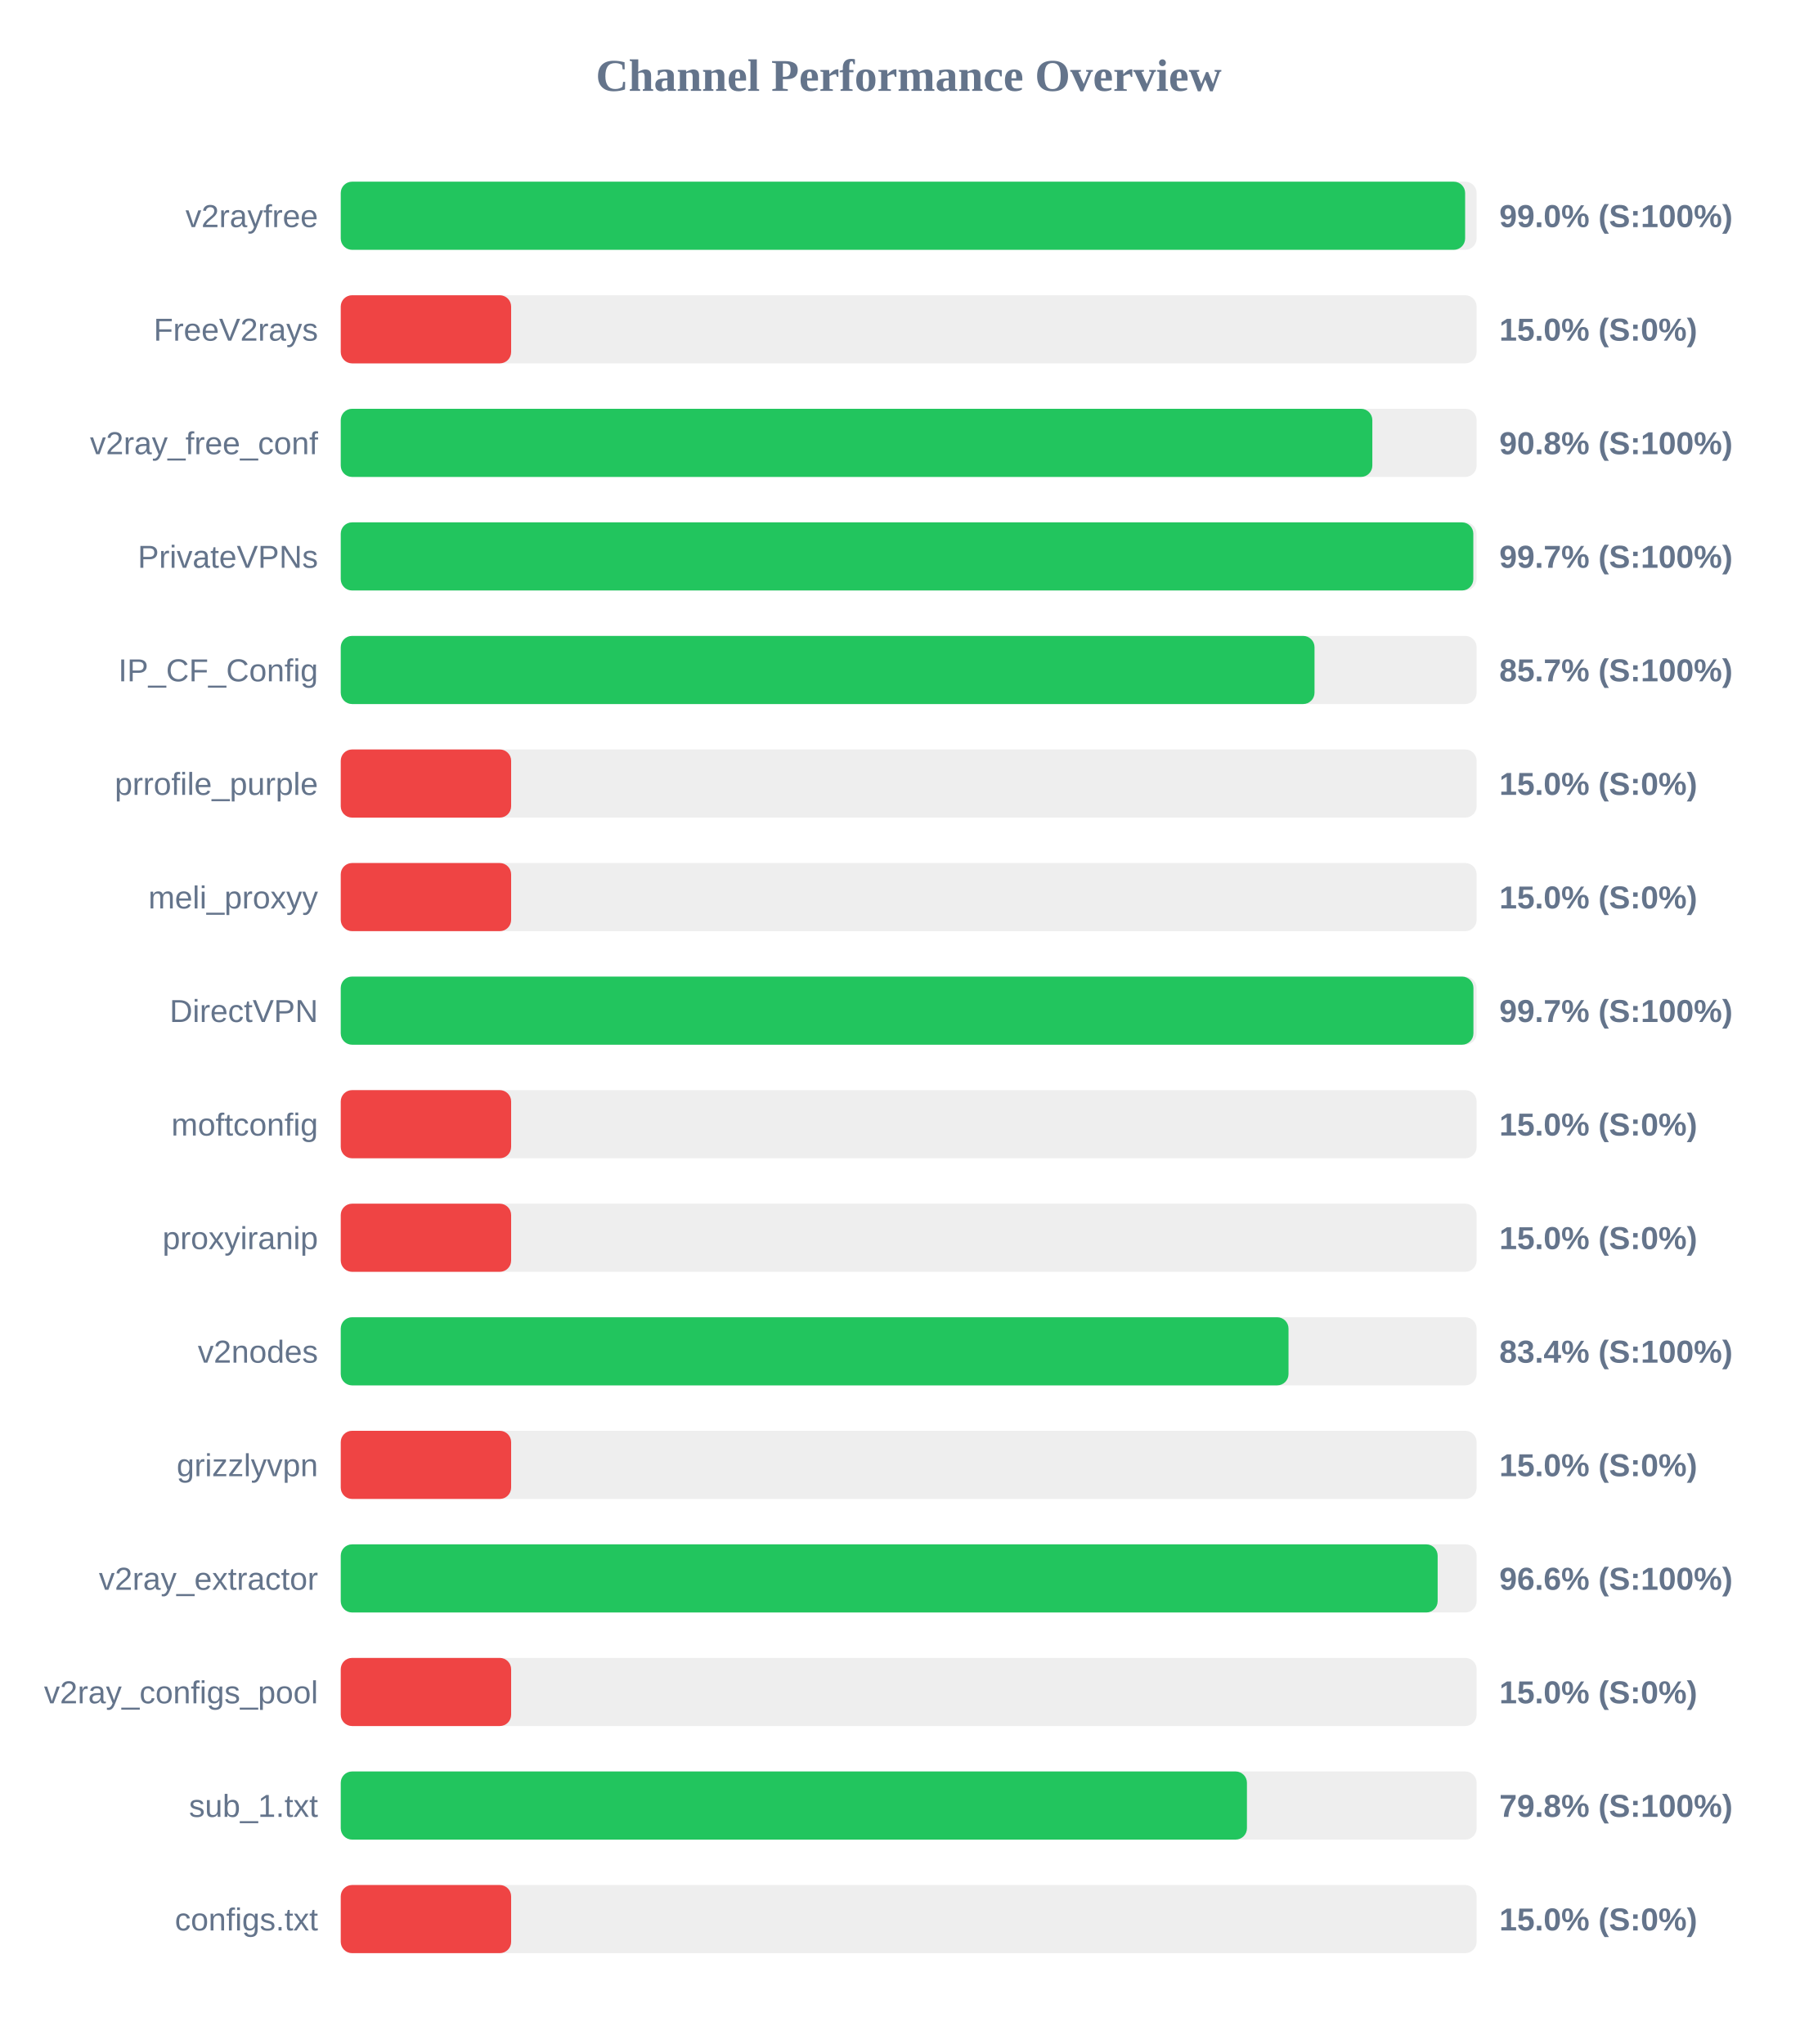
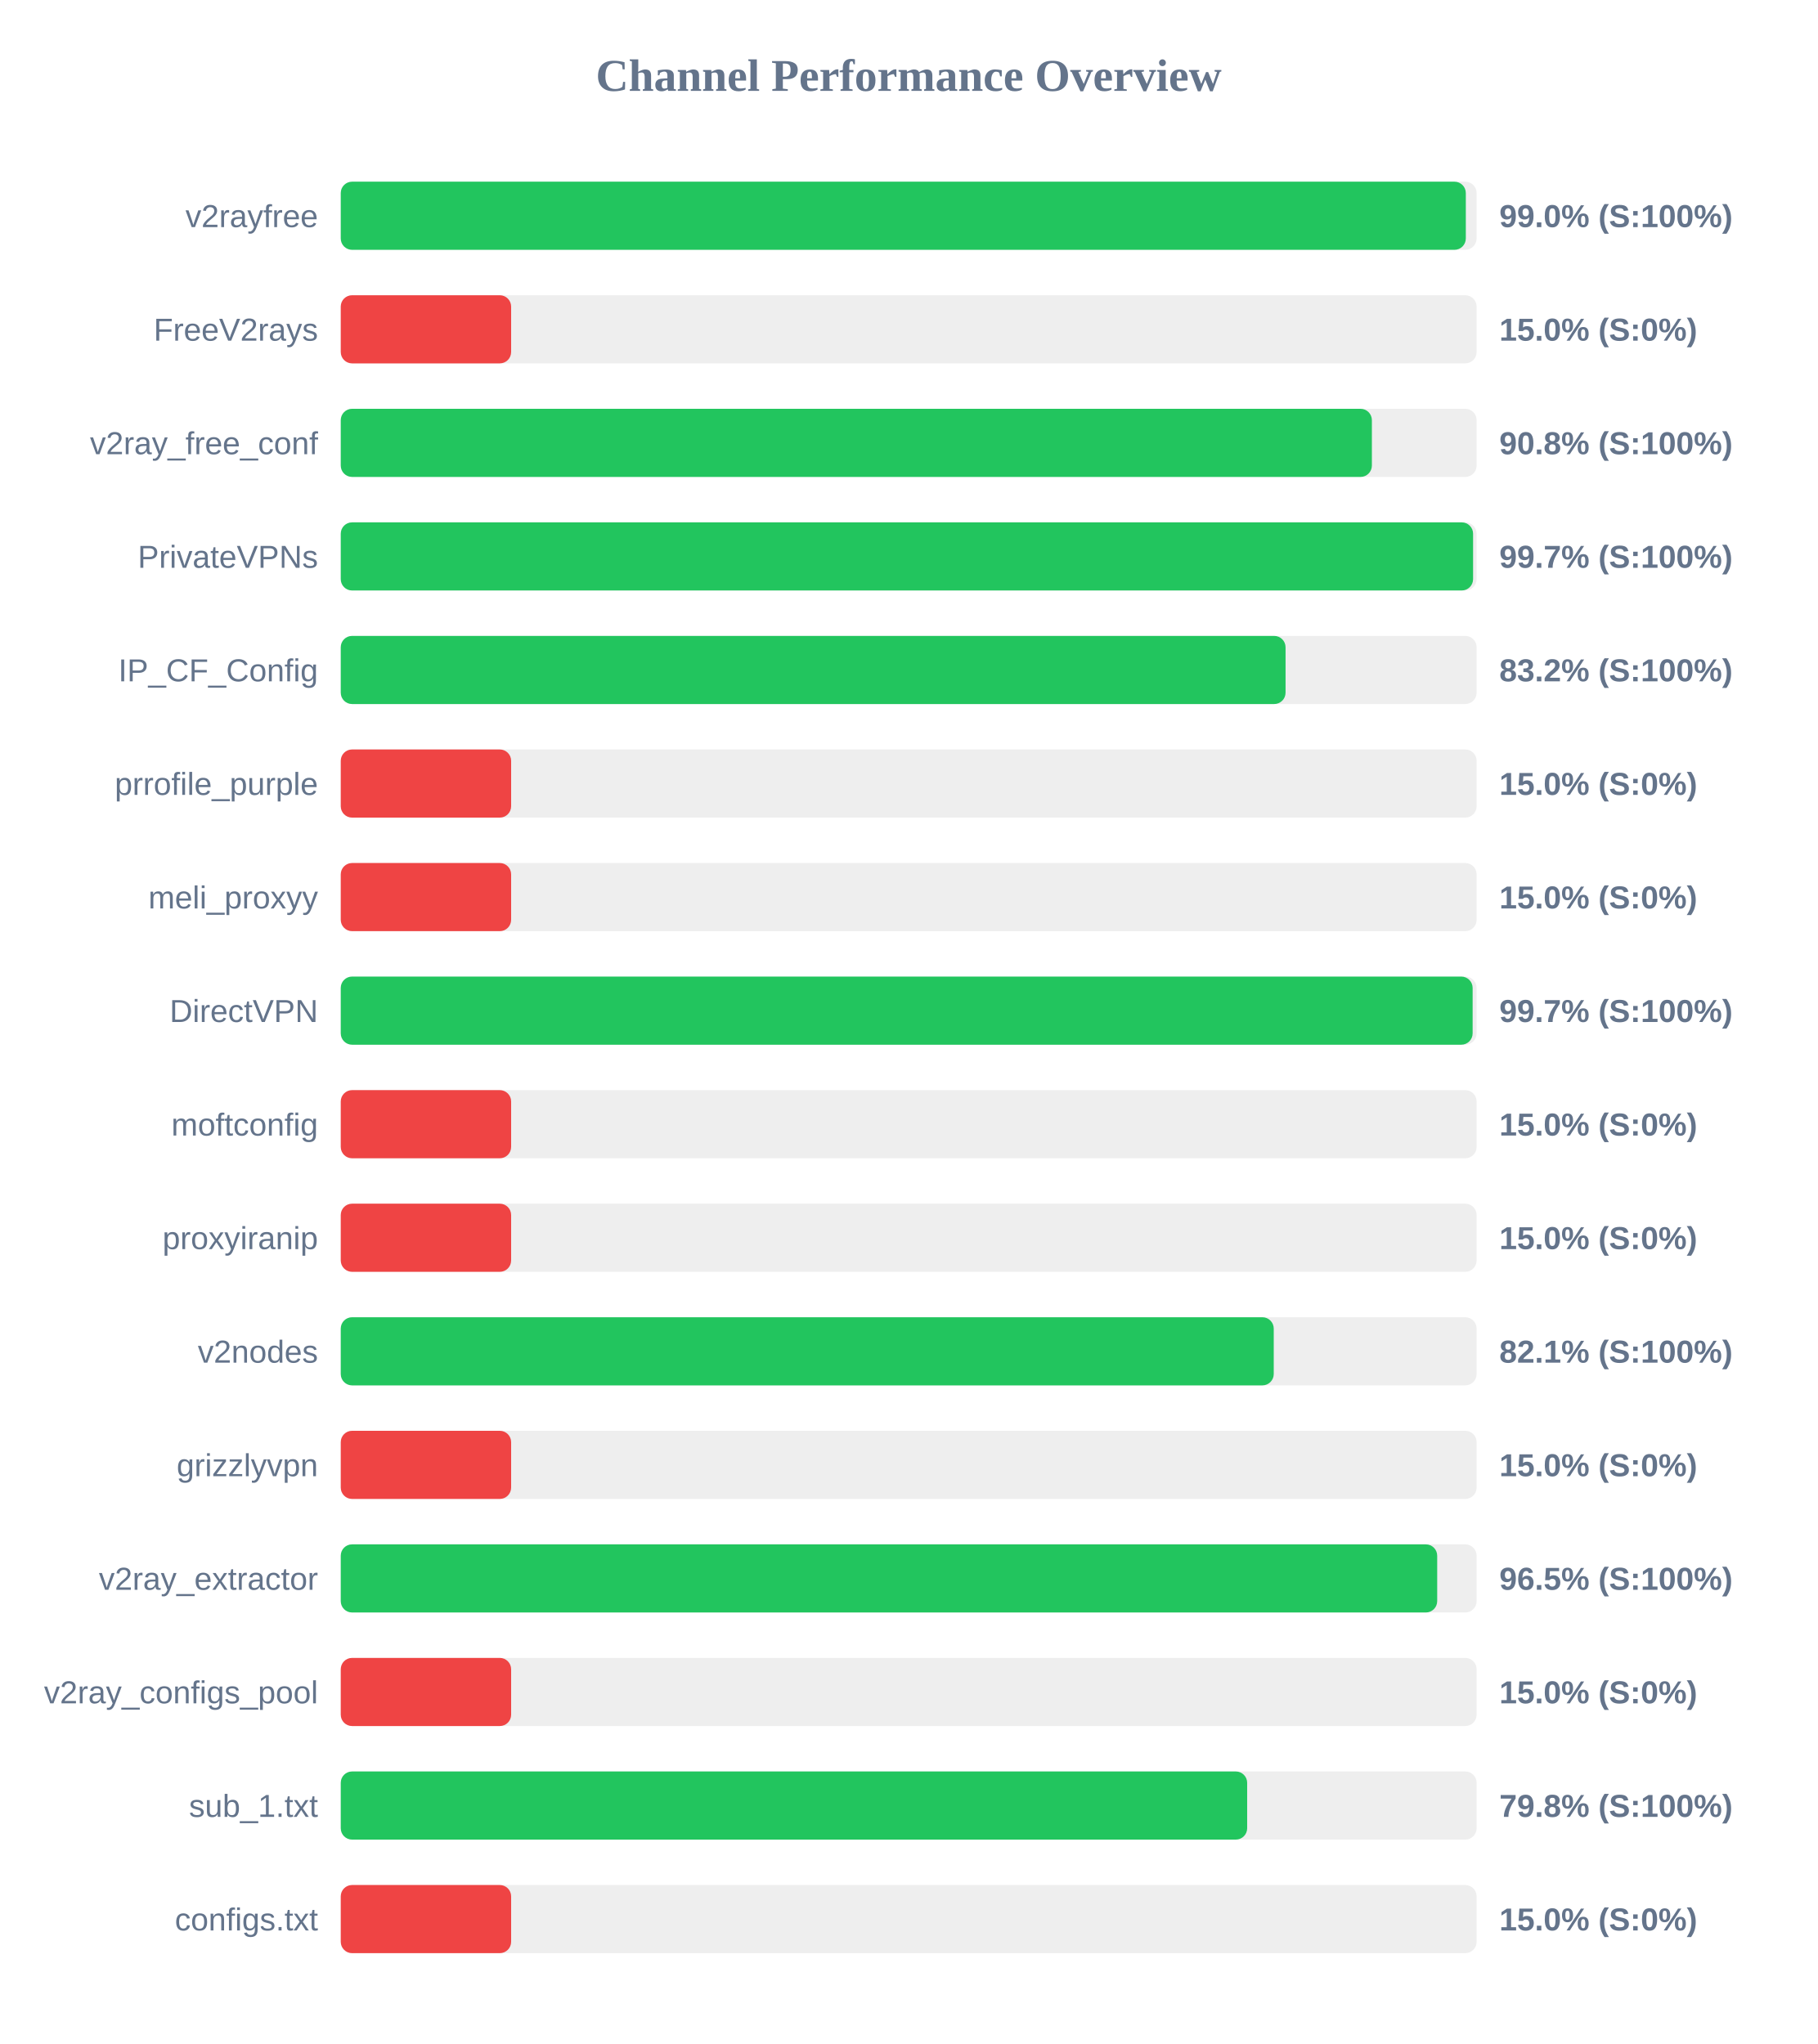
<svg xmlns="http://www.w3.org/2000/svg" width="800" height="900" version="1.1">
  <style>
        .row { font: 14px Arial; fill: #64748b; }
        .score { font: bold 14px Arial; fill: #64748b; }
    </style>
  <text x="400" y="40" text-anchor="middle" font-size="20px" font-weight="bold" fill="#64748b">Channel Performance Overview</text>
  <rect x="150" y="80" width="500" height="30" fill="#eee" rx="5" />
-   <rect x="150" y="80" width="494.95" height="30" fill="#22c55e" rx="5" />
+   <rect x="150" y="80" width="495.25" height="30" fill="#22c55e" rx="5" />
  <text x="140" y="100" text-anchor="end" class="row">v2rayfree</text>
  <text x="660" y="100" text-anchor="start" class="score">99.0% (S:100%)</text>
  <rect x="150" y="130" width="500" height="30" fill="#eee" rx="5" />
  <rect x="150" y="130" width="75.0" height="30" fill="#ef4444" rx="5" />
  <text x="140" y="150" text-anchor="end" class="row">FreeV2rays</text>
  <text x="660" y="150" text-anchor="start" class="score">15.0% (S:0%)</text>
  <rect x="150" y="180" width="500" height="30" fill="#eee" rx="5" />
-   <rect x="150" y="180" width="454.1" height="30" fill="#22c55e" rx="5" />
+   <rect x="150" y="180" width="453.9" height="30" fill="#22c55e" rx="5" />
  <text x="140" y="200" text-anchor="end" class="row">v2ray_free_conf</text>
  <text x="660" y="200" text-anchor="start" class="score">90.8% (S:100%)</text>
  <rect x="150" y="230" width="500" height="30" fill="#eee" rx="5" />
-   <rect x="150" y="230" width="498.55" height="30" fill="#22c55e" rx="5" />
+   <rect x="150" y="230" width="498.45" height="30" fill="#22c55e" rx="5" />
  <text x="140" y="250" text-anchor="end" class="row">PrivateVPNs</text>
  <text x="660" y="250" text-anchor="start" class="score">99.7% (S:100%)</text>
  <rect x="150" y="280" width="500" height="30" fill="#eee" rx="5" />
-   <rect x="150" y="280" width="428.65" height="30" fill="#22c55e" rx="5" />
+   <rect x="150" y="280" width="415.9" height="30" fill="#22c55e" rx="5" />
  <text x="140" y="300" text-anchor="end" class="row">IP_CF_Config</text>
-   <text x="660" y="300" text-anchor="start" class="score">85.7% (S:100%)</text>
+   <text x="660" y="300" text-anchor="start" class="score">83.2% (S:100%)</text>
  <rect x="150" y="330" width="500" height="30" fill="#eee" rx="5" />
  <rect x="150" y="330" width="75.0" height="30" fill="#ef4444" rx="5" />
  <text x="140" y="350" text-anchor="end" class="row">prrofile_purple</text>
  <text x="660" y="350" text-anchor="start" class="score">15.0% (S:0%)</text>
  <rect x="150" y="380" width="500" height="30" fill="#eee" rx="5" />
  <rect x="150" y="380" width="75.0" height="30" fill="#ef4444" rx="5" />
  <text x="140" y="400" text-anchor="end" class="row">meli_proxyy</text>
  <text x="660" y="400" text-anchor="start" class="score">15.0% (S:0%)</text>
  <rect x="150" y="430" width="500" height="30" fill="#eee" rx="5" />
-   <rect x="150" y="430" width="498.6" height="30" fill="#22c55e" rx="5" />
+   <rect x="150" y="430" width="498.25" height="30" fill="#22c55e" rx="5" />
  <text x="140" y="450" text-anchor="end" class="row">DirectVPN</text>
  <text x="660" y="450" text-anchor="start" class="score">99.7% (S:100%)</text>
  <rect x="150" y="480" width="500" height="30" fill="#eee" rx="5" />
  <rect x="150" y="480" width="75.0" height="30" fill="#ef4444" rx="5" />
  <text x="140" y="500" text-anchor="end" class="row">moftconfig</text>
  <text x="660" y="500" text-anchor="start" class="score">15.0% (S:0%)</text>
  <rect x="150" y="530" width="500" height="30" fill="#eee" rx="5" />
  <rect x="150" y="530" width="75.0" height="30" fill="#ef4444" rx="5" />
  <text x="140" y="550" text-anchor="end" class="row">proxyiranip</text>
  <text x="660" y="550" text-anchor="start" class="score">15.0% (S:0%)</text>
  <rect x="150" y="580" width="500" height="30" fill="#eee" rx="5" />
-   <rect x="150" y="580" width="417.2" height="30" fill="#22c55e" rx="5" />
+   <rect x="150" y="580" width="410.7" height="30" fill="#22c55e" rx="5" />
  <text x="140" y="600" text-anchor="end" class="row">v2nodes</text>
-   <text x="660" y="600" text-anchor="start" class="score">83.4% (S:100%)</text>
+   <text x="660" y="600" text-anchor="start" class="score">82.1% (S:100%)</text>
  <rect x="150" y="630" width="500" height="30" fill="#eee" rx="5" />
  <rect x="150" y="630" width="75.0" height="30" fill="#ef4444" rx="5" />
  <text x="140" y="650" text-anchor="end" class="row">grizzlyvpn</text>
  <text x="660" y="650" text-anchor="start" class="score">15.0% (S:0%)</text>
  <rect x="150" y="680" width="500" height="30" fill="#eee" rx="5" />
-   <rect x="150" y="680" width="482.85" height="30" fill="#22c55e" rx="5" />
+   <rect x="150" y="680" width="482.65" height="30" fill="#22c55e" rx="5" />
  <text x="140" y="700" text-anchor="end" class="row">v2ray_extractor</text>
-   <text x="660" y="700" text-anchor="start" class="score">96.6% (S:100%)</text>
+   <text x="660" y="700" text-anchor="start" class="score">96.5% (S:100%)</text>
  <rect x="150" y="730" width="500" height="30" fill="#eee" rx="5" />
  <rect x="150" y="730" width="75.0" height="30" fill="#ef4444" rx="5" />
  <text x="140" y="750" text-anchor="end" class="row">v2ray_configs_pool</text>
  <text x="660" y="750" text-anchor="start" class="score">15.0% (S:0%)</text>
  <rect x="150" y="780" width="500" height="30" fill="#eee" rx="5" />
-   <rect x="150" y="780" width="398.9" height="30" fill="#22c55e" rx="5" />
+   <rect x="150" y="780" width="399.0" height="30" fill="#22c55e" rx="5" />
  <text x="140" y="800" text-anchor="end" class="row">sub_1.txt</text>
  <text x="660" y="800" text-anchor="start" class="score">79.8% (S:100%)</text>
  <rect x="150" y="830" width="500" height="30" fill="#eee" rx="5" />
  <rect x="150" y="830" width="75.0" height="30" fill="#ef4444" rx="5" />
  <text x="140" y="850" text-anchor="end" class="row">configs.txt</text>
  <text x="660" y="850" text-anchor="start" class="score">15.0% (S:0%)</text>
</svg>
